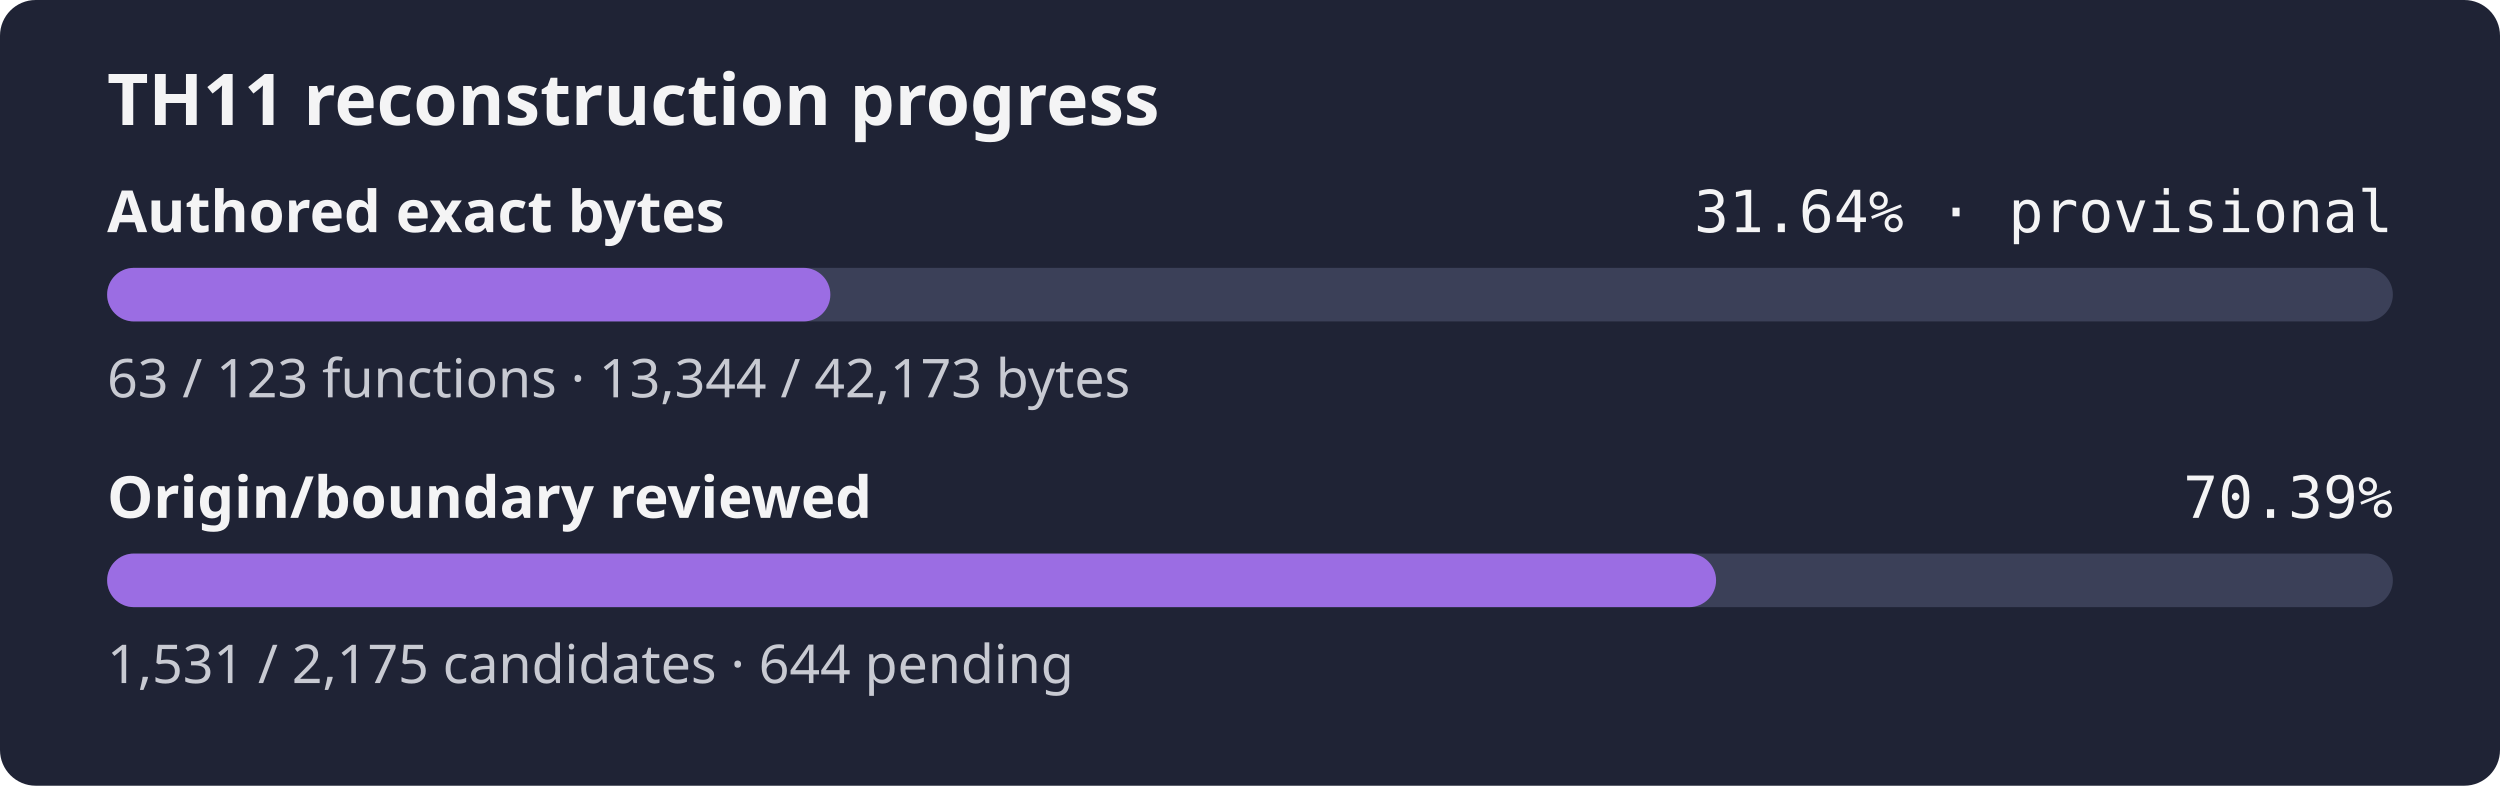
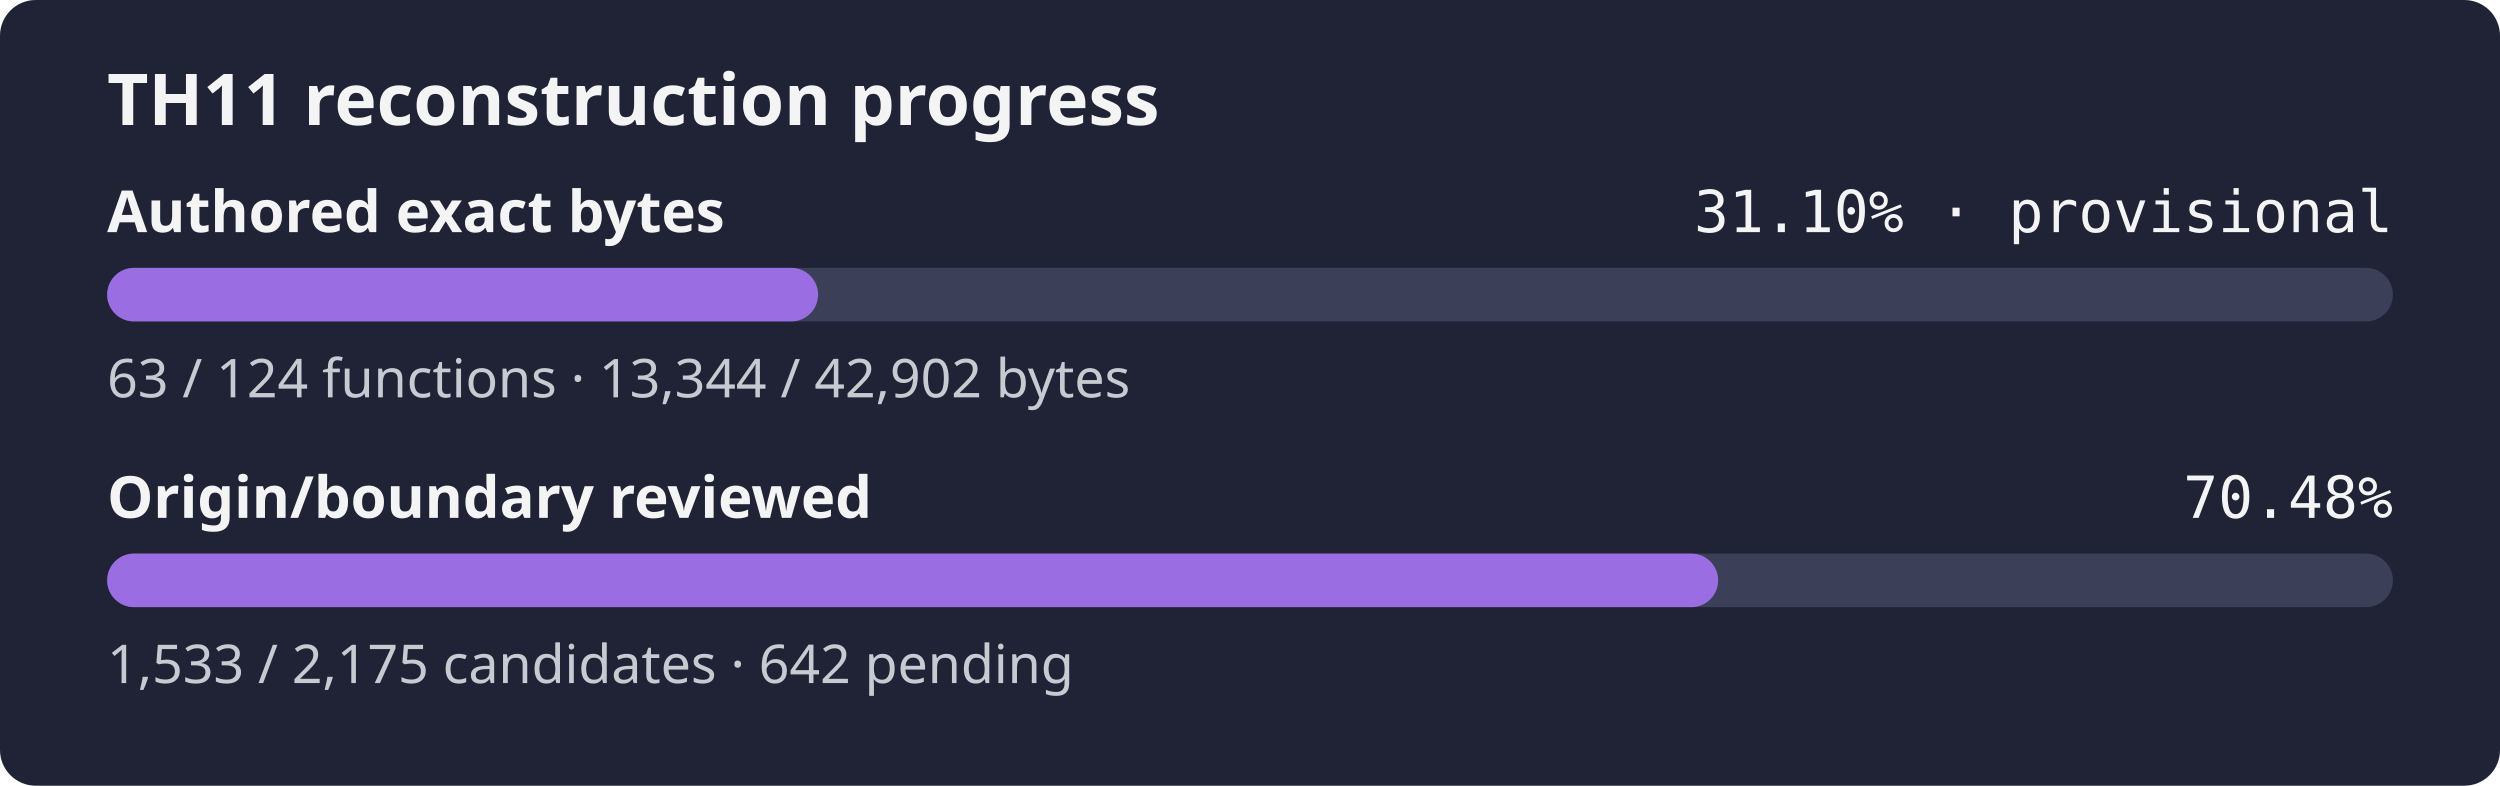
- <svg xmlns="http://www.w3.org/2000/svg" width="560" height="176" role="img" aria-label="TH11 reconstruction progress: currently classified authored bytes 31.64% exact, provisional inventory, origin and boundary review 70.39%">
+ <svg xmlns="http://www.w3.org/2000/svg" width="560" height="176" role="img" aria-label="TH11 reconstruction progress: currently classified authored bytes 31.10% exact, provisional inventory, origin and boundary review 70.48%">
  <rect width="560" height="176" rx="8" fill="#1f2335" />
  <text x="24" y="28" fill="#f4f4f5" font-family="sans-serif" font-size="16" font-weight="600">TH11 reconstruction progress</text>
  <text x="24" y="52" fill="#f4f4f5" font-family="sans-serif" font-size="13" font-weight="600">Authored exact bytes</text>
-   <text x="536" y="52" fill="#f4f4f5" text-anchor="end" font-family="monospace" font-size="13">31.64% · provisional</text>
+   <text x="536" y="52" fill="#f4f4f5" text-anchor="end" font-family="monospace" font-size="13">31.10% · provisional</text>
  <rect x="24" y="60" width="512" height="12" rx="6" fill="#3b4058" />
-   <rect x="24" y="60" width="162.00" height="12" rx="6" fill="#9b6de3" />
-   <text x="24" y="89" fill="#c8cad2" font-family="sans-serif" font-size="12">63 / 123 functions · 13,344 / 42,173 bytes</text>
+   <rect x="24" y="60" width="159.25" height="12" rx="6" fill="#9b6de3" />
+   <text x="24" y="89" fill="#c8cad2" font-family="sans-serif" font-size="12">63 / 124 functions · 13,344 / 42,902 bytes</text>
  <text x="24" y="116" fill="#f4f4f5" font-family="sans-serif" font-size="13" font-weight="600">Origin/boundary reviewed</text>
-   <text x="536" y="116" fill="#f4f4f5" text-anchor="end" font-family="monospace" font-size="13">70.39%</text>
+   <text x="536" y="116" fill="#f4f4f5" text-anchor="end" font-family="monospace" font-size="13">70.48%</text>
  <rect x="24" y="124" width="512" height="12" rx="6" fill="#3b4058" />
-   <rect x="24" y="124" width="360.40" height="12" rx="6" fill="#9b6de3" />
-   <text x="24" y="153" fill="#c8cad2" font-family="sans-serif" font-size="12">1,531 / 2,175 candidates · 644 pending</text>
+   <rect x="24" y="124" width="360.87" height="12" rx="6" fill="#9b6de3" />
+   <text x="24" y="153" fill="#c8cad2" font-family="sans-serif" font-size="12">1,533 / 2,175 candidates · 642 pending</text>
</svg>
